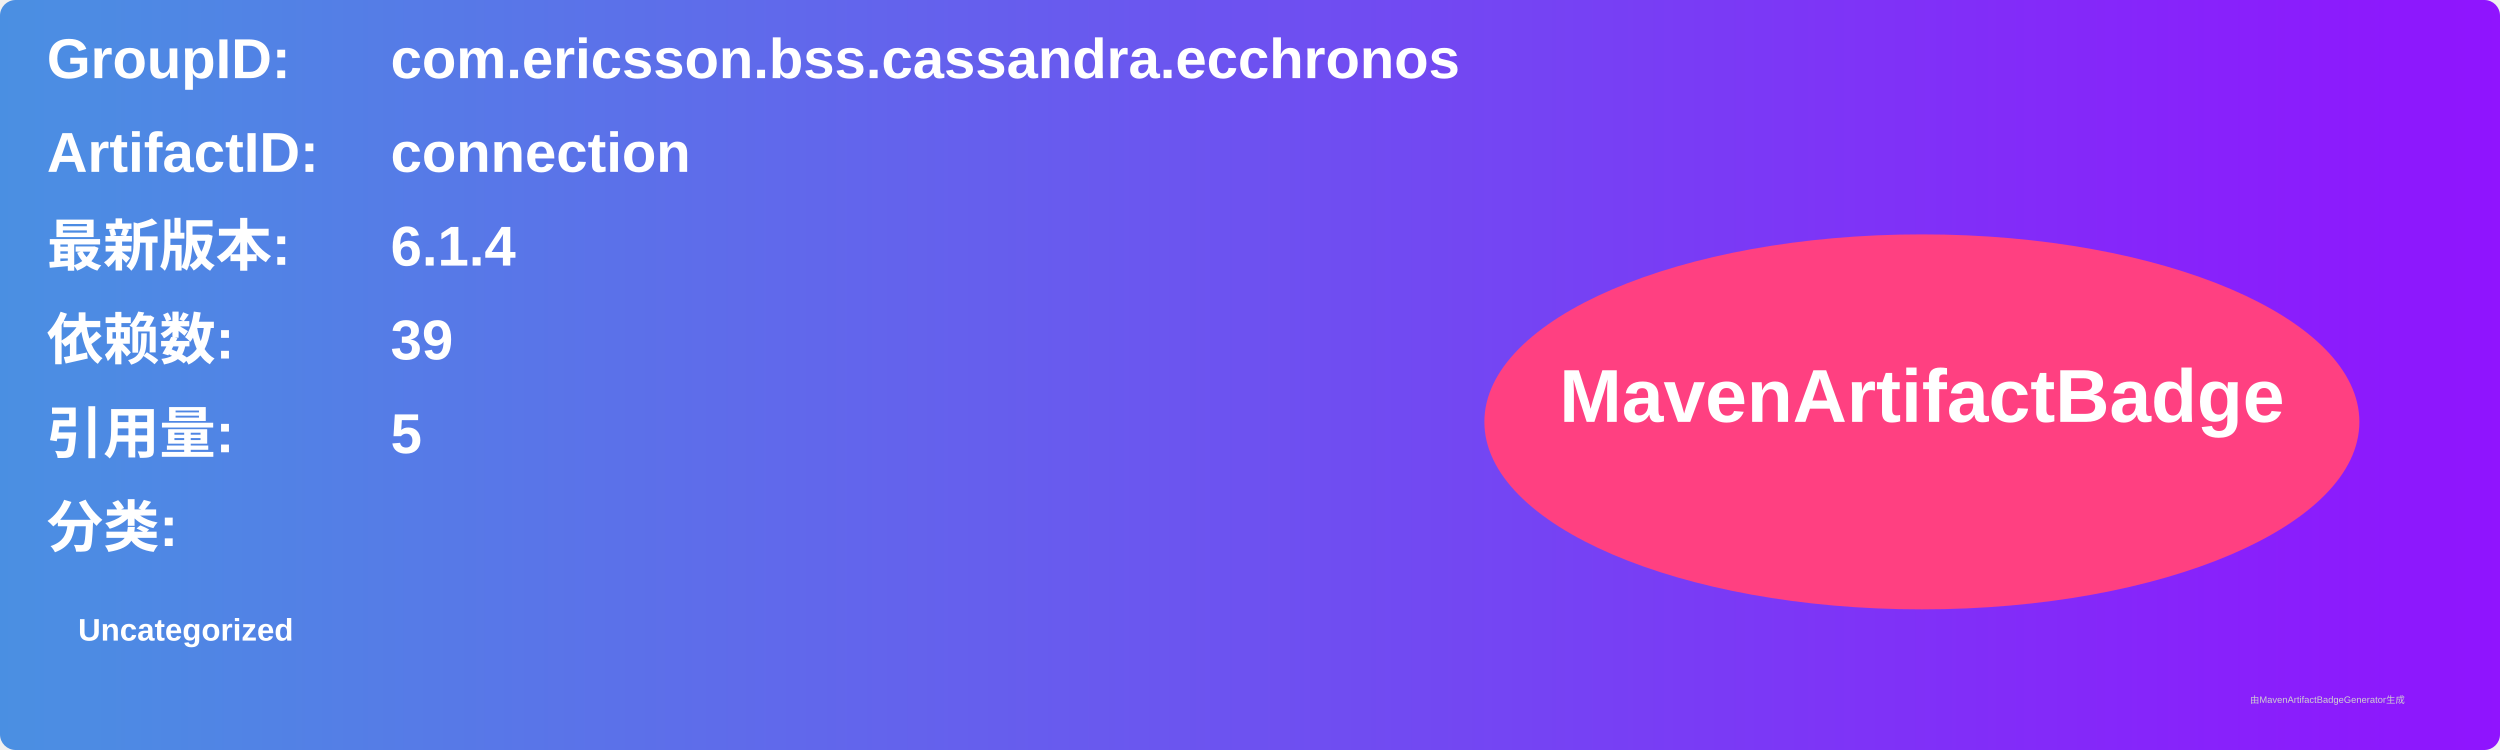
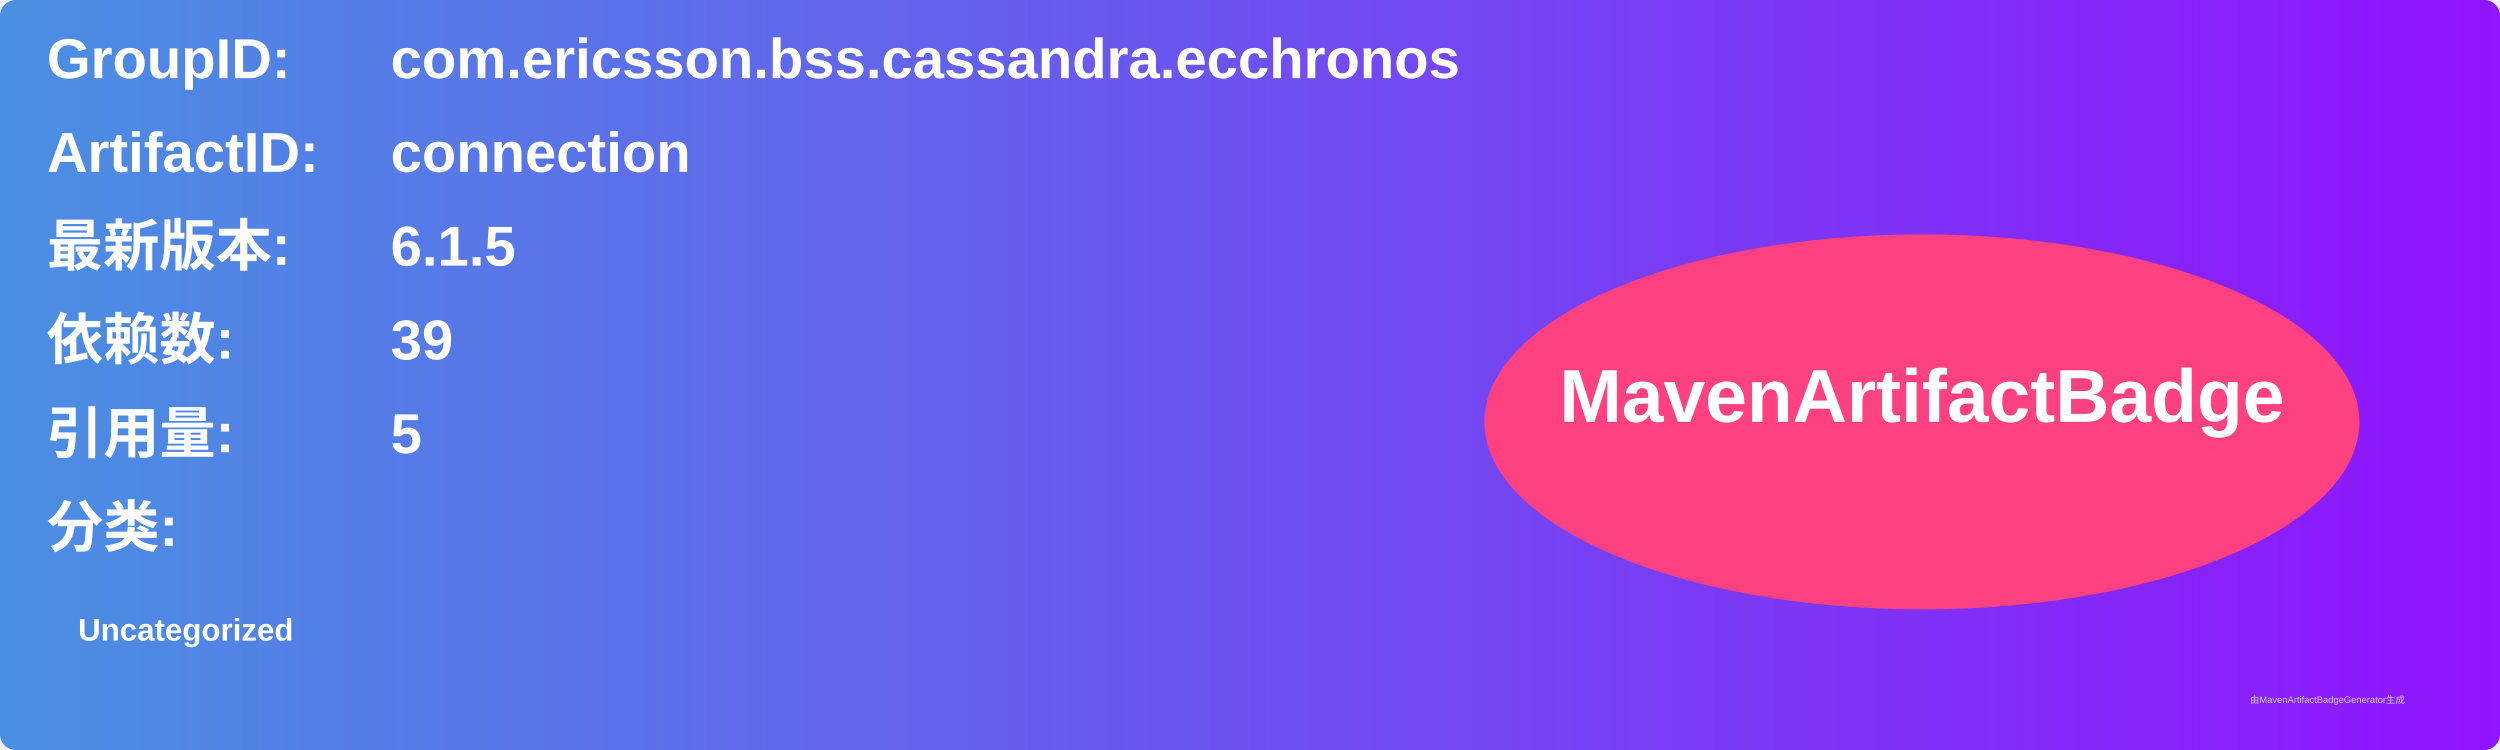
<svg xmlns="http://www.w3.org/2000/svg" width="800" height="240" viewBox="0 0 800 240">
  <linearGradient id="grad" x1="0%" y1="0%" x2="100%" y2="0%">
    <stop offset="0%" stop-color="#4a90e2" />
    <stop offset="100%" stop-color="#9013fe" />
  </linearGradient>
  <rect width="100%" height="100%" rx="5" ry="5" fill="url(#grad)" />
  <g transform="translate(15, 15)">
    <text x="0" y="10" font-family="Arial" font-size="18" fill="white" font-weight="bold" width="260">GroupID:</text>
    <text x="110" y="10" font-family="Arial" font-size="18" fill="white" font-weight="bold" width="460">com.ericsson.bss.cassandra.ecchronos</text>
    <text x="0" y="40" font-family="Arial" font-size="18" fill="white" font-weight="bold" width="260">ArtifactID:</text>
    <text x="110" y="40" font-family="Arial" font-size="18" fill="white" font-weight="bold" width="460">connection</text>
    <text x="0" y="70" font-family="Arial" font-size="18" fill="white" font-weight="bold">最新版本:</text>
    <text x="110" y="70" font-family="Arial" font-size="18" fill="white" font-weight="bold">
-       <tspan font-weight="bold">6.1.4</tspan>
+       <tspan font-weight="bold">6.1.5</tspan>
    </text>
    <text x="0" y="100" font-family="Arial" font-size="18" fill="white" font-weight="bold">依赖数: </text>
    <text x="110" y="100" font-family="Arial" font-size="18" fill="white">
      <tspan font-weight="bold">39</tspan>
    </text>
    <text x="0" y="130" font-family="Arial" font-size="18" fill="white" font-weight="bold">引用量: </text>
    <text x="110" y="130" font-family="Arial" font-size="18" fill="white">
      <tspan font-weight="bold">5</tspan>
    </text>
    <text x="0" y="160" font-family="Arial" font-size="18" fill="white" font-weight="bold">分类:</text>
    <text x="10" y="190" font-family="Arial" font-size="10" fill="white">
      <tspan font-weight="bold">Uncategorized</tspan>
    </text>
    <ellipse cx="600" cy="120" rx="140" ry="60" fill="#ff4081" />
    <text x="600" y="120" text-anchor="middle" font-family="Arial" font-size="24" fill="white" font-weight="bold">MavenArtifactBadge</text>
  </g>
  <text x="720" y="225" font-family="Arial" font-size="3" fill="#d0d0d0">由MavenArtifactBadgeGenerator生成</text>
</svg>
